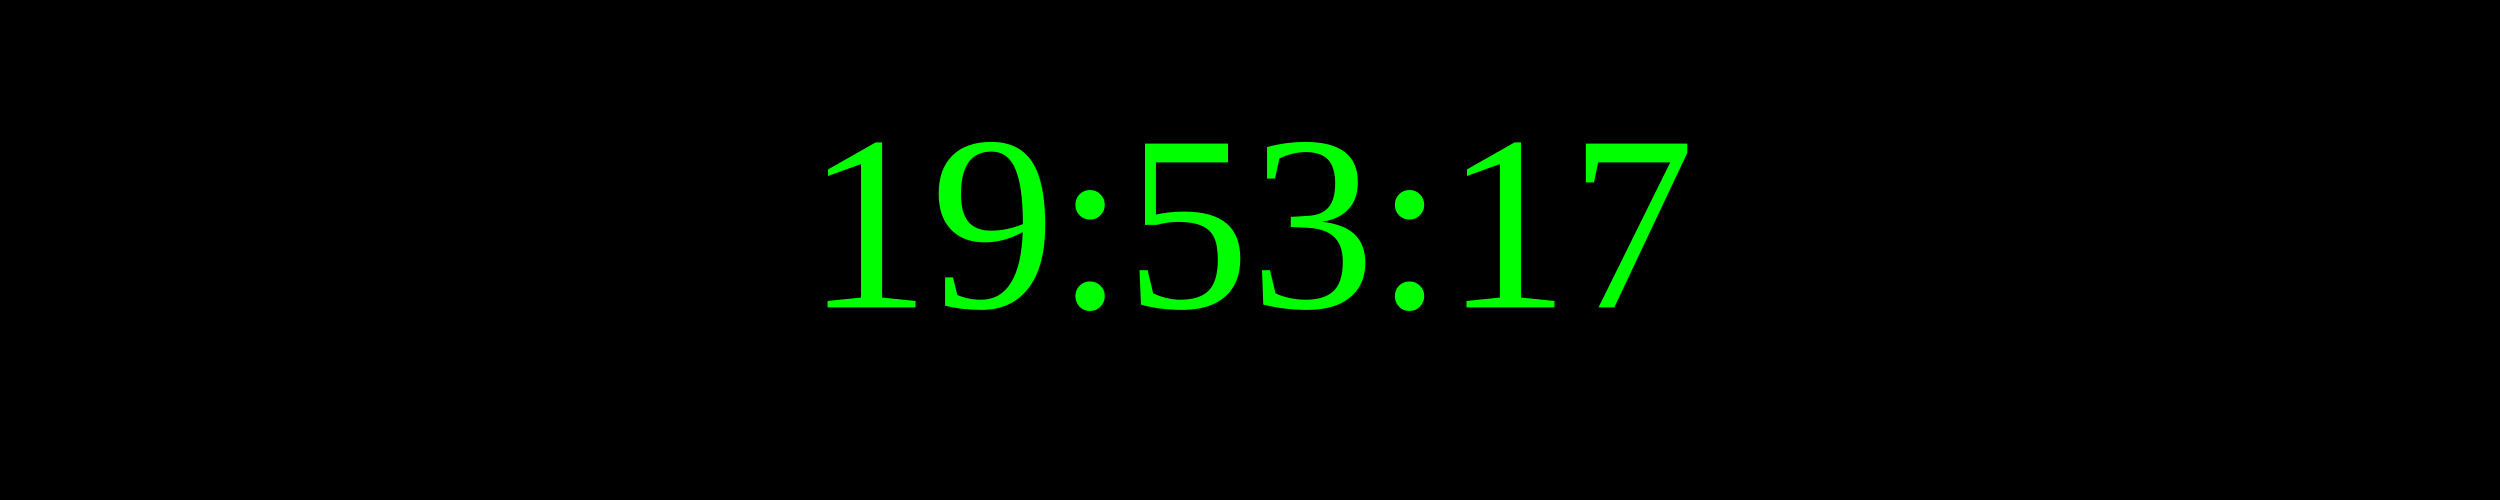
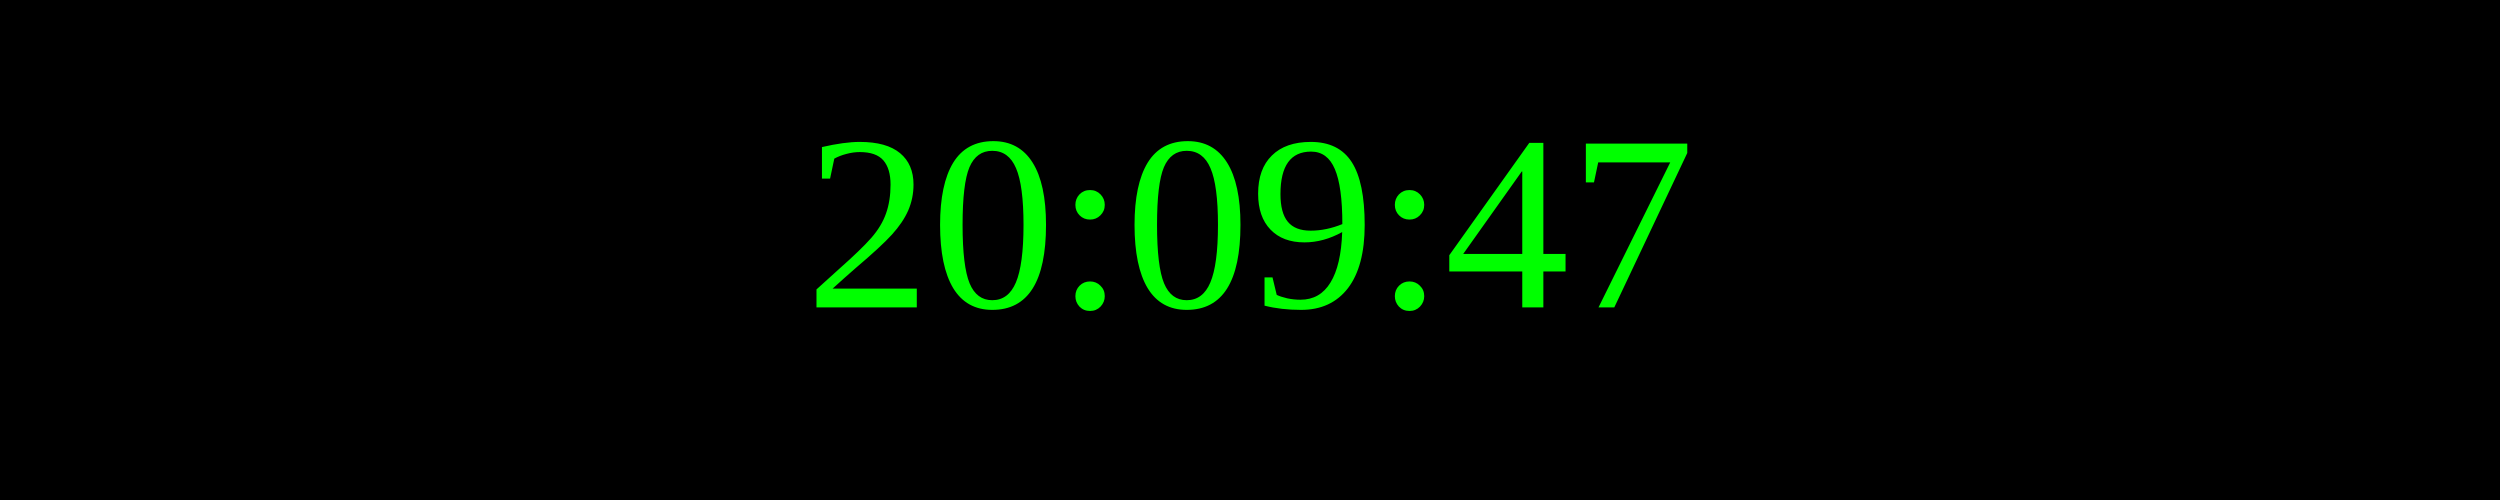
<svg xmlns="http://www.w3.org/2000/svg" width="250" height="50">
  <rect width="100%" height="100%" fill="black" />
  <text x="50%" y="50%" font-size="25" fill="lime" text-anchor="middle" dominant-baseline="middle">
- 19:53:17
+ 20:09:47
</text>
</svg>
